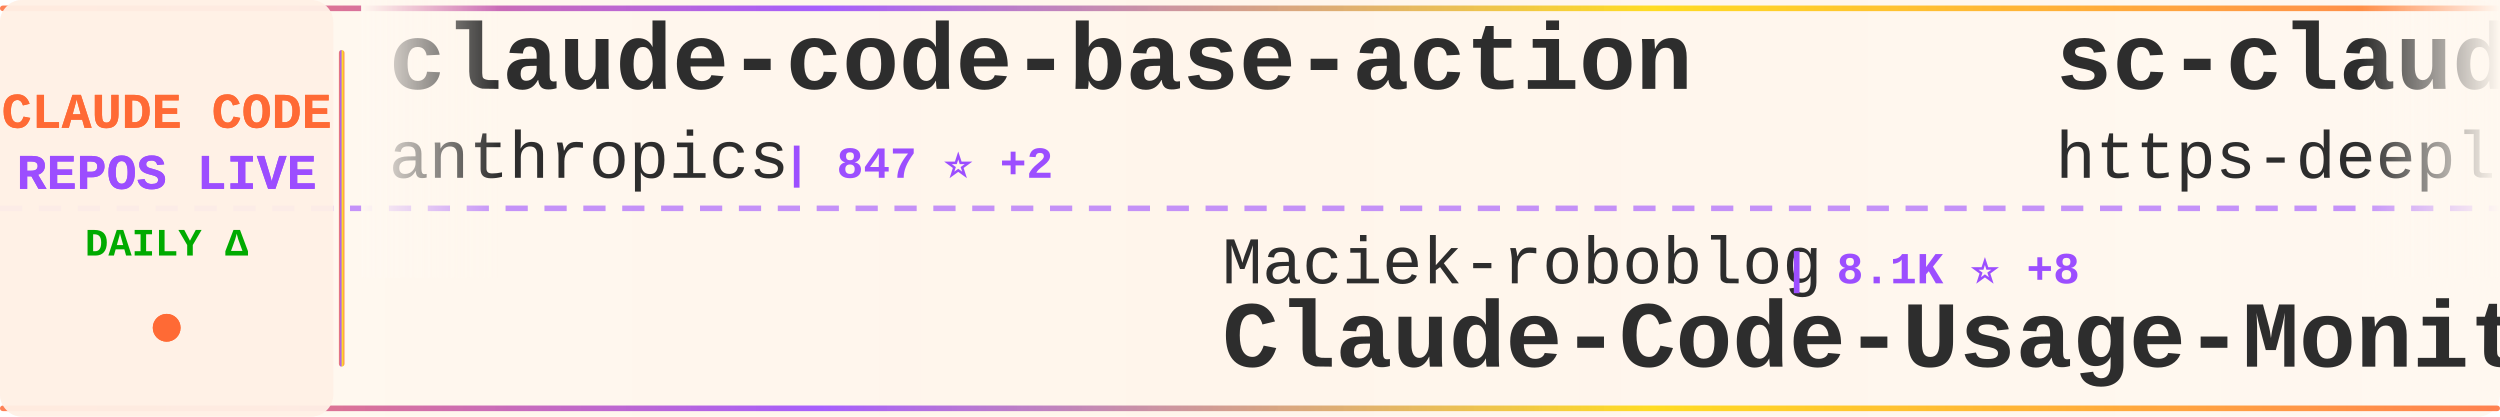
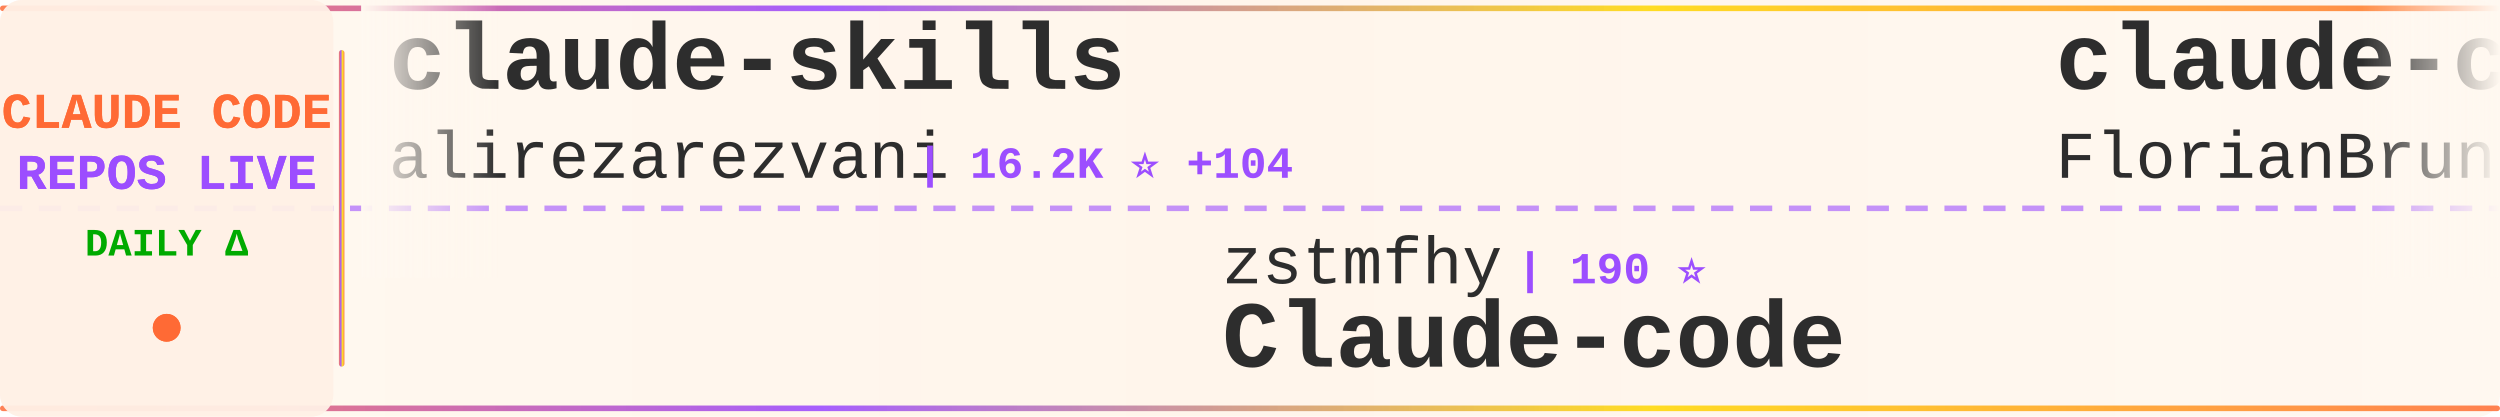
<svg xmlns="http://www.w3.org/2000/svg" width="900" height="150">
  <defs>
    <linearGradient id="tickerBg" x1="0%" y1="0%" x2="100%" y2="0%">
      <stop offset="0%" style="stop-color:#fff8f0;stop-opacity:0.98" />
      <stop offset="50%" style="stop-color:#fff5eb;stop-opacity:1" />
      <stop offset="100%" style="stop-color:#fff8f0;stop-opacity:0.98" />
    </linearGradient>
    <linearGradient id="borderGrad" x1="0%" y1="0%" x2="100%" y2="0%">
      <stop offset="0%" style="stop-color:#FF6B35;stop-opacity:0.85">
        <animate attributeName="stop-opacity" values="0.85;1;0.85" dur="2s" repeatCount="indefinite" />
      </stop>
      <stop offset="33%" style="stop-color:#9C4EFF;stop-opacity:0.9">
        <animate attributeName="stop-opacity" values="0.9;1;0.9" dur="2.2s" repeatCount="indefinite" />
      </stop>
      <stop offset="66%" style="stop-color:#FFD700;stop-opacity:0.85">
        <animate attributeName="stop-opacity" values="0.85;1;0.85" dur="1.8s" repeatCount="indefinite" />
      </stop>
      <stop offset="100%" style="stop-color:#FF6B35;stop-opacity:0.85">
        <animate attributeName="stop-opacity" values="0.85;1;0.85" dur="2s" repeatCount="indefinite" />
      </stop>
    </linearGradient>
    <filter id="textGlow">
      <feGaussianBlur stdDeviation="0.15" result="coloredBlur" />
      <feMerge>
        <feMergeNode in="coloredBlur" />
        <feMergeNode in="SourceGraphic" />
      </feMerge>
    </filter>
    <filter id="metricGlow">
      <feGaussianBlur stdDeviation="0.2" result="coloredBlur" />
      <feMerge>
        <feMergeNode in="coloredBlur" />
        <feMergeNode in="SourceGraphic" />
      </feMerge>
    </filter>
    <linearGradient id="leftFade" x1="0%" y1="0%" x2="100%" y2="0%">
      <stop offset="0%" style="stop-color:#fff8f0;stop-opacity:1" />
      <stop offset="100%" style="stop-color:#fff8f0;stop-opacity:0" />
    </linearGradient>
    <linearGradient id="rightFade" x1="0%" y1="0%" x2="100%" y2="0%">
      <stop offset="0%" style="stop-color:#fff8f0;stop-opacity:0" />
      <stop offset="100%" style="stop-color:#fff8f0;stop-opacity:1" />
    </linearGradient>
  </defs>
  <rect width="900" height="150" fill="url(#tickerBg)" rx="8" />
  <rect x="0" y="2" width="900" height="2" fill="url(#borderGrad)" rx="1" />
  <rect x="0" y="146" width="900" height="2" fill="url(#borderGrad)" rx="1" />
  <line x1="0" y1="75" x2="900" y2="75" stroke="#9C4EFF" stroke-width="2" stroke-dasharray="8 6" opacity="0.6" />
  <rect x="0" y="0" width="120" height="150" fill="#fff0e6" opacity="0.95" rx="8" />
  <text x="60" y="46" font-family="'Courier New', monospace" font-size="18" font-weight="bold" fill="#FF6B35" text-anchor="middle" filter="url(#textGlow)">
    CLAUDE CODE
  </text>
  <text x="60" y="68" font-family="'Courier New', monospace" font-size="18" font-weight="bold" fill="#9C4EFF" text-anchor="middle" filter="url(#textGlow)">
    REPOS LIVE
  </text>
  <text x="60" y="92" font-family="'Courier New', monospace" font-size="14" font-weight="bold" fill="#00aa00" text-anchor="middle">
    DAILY Δ
  </text>
  <circle cx="60" cy="118" r="5" fill="#FF6B35" filter="url(#metricGlow)">
    <animate attributeName="r" values="4;6;4" dur="1.5s" repeatCount="indefinite" />
    <animate attributeName="opacity" values="0.6;1;0.6" dur="1.5s" repeatCount="indefinite" />
  </circle>
  <rect x="122" y="18" width="2" height="114" fill="url(#borderGrad)" rx="1" />
  <clipPath id="tickerClip">
    <rect x="130" y="0" width="770" height="150" />
  </clipPath>
  <g clip-path="url(#tickerClip)">
    <g id="tickerItems">
      <animateTransform attributeName="transform" attributeType="XML" type="translate" from="0 0" to="-3000 0" dur="54s" repeatCount="indefinite" />
      <g transform="translate(0, 0)">
-         <text x="140" y="32" font-family="'Courier New', monospace" font-size="34" font-weight="bold" fill="#2d2d2d">claude-code-base-action</text>
-         <text x="140" y="64" font-family="'Courier New', monospace" font-size="24" font-weight="normal" fill="#2d2d2d" opacity="1.0">anthropics</text>
-         <text x="282" y="64" font-family="'Courier New', monospace" font-size="16" font-weight="bold" fill="#9C4EFF"> | 847 ⭐ +2</text>
+         <text x="140" y="32" font-family="'Courier New', monospace" font-size="34" font-weight="bold" fill="#2d2d2d">claude-skills</text>
+         <text x="140" y="64" font-family="'Courier New', monospace" font-size="24" font-weight="normal" fill="#2d2d2d" opacity="1.0">alirezarezvani</text>
+         <text x="330" y="64" font-family="'Courier New', monospace" font-size="16" font-weight="bold" fill="#9C4EFF"> | 16.2K ⭐ +104</text>
      </g>
      <g transform="translate(300, 0)">
-         <text x="140" y="102" font-family="'Courier New', monospace" font-size="24" font-weight="normal" fill="#2d2d2d" opacity="1.0">Maciek-roboblog</text>
-         <text x="342" y="102" font-family="'Courier New', monospace" font-size="16" font-weight="bold" fill="#9C4EFF"> | 8.1K ⭐ +8</text>
-         <text x="140" y="132" font-family="'Courier New', monospace" font-size="34" font-weight="bold" fill="#2d2d2d">Claude-Code-Usage-Monito...</text>
+         <text x="140" y="102" font-family="'Courier New', monospace" font-size="24" font-weight="normal" fill="#2d2d2d" opacity="1.0">zstmfhy</text>
+         <text x="246" y="102" font-family="'Courier New', monospace" font-size="16" font-weight="bold" fill="#9C4EFF"> | 190 ⭐</text>
+         <text x="140" y="132" font-family="'Courier New', monospace" font-size="34" font-weight="bold" fill="#2d2d2d">Claude-code</text>
      </g>
      <g transform="translate(600, 0)">
-         <text x="140" y="32" font-family="'Courier New', monospace" font-size="34" font-weight="bold" fill="#2d2d2d">sc-claude-code-files</text>
-         <text x="140" y="64" font-family="'Courier New', monospace" font-size="24" font-weight="normal" fill="#2d2d2d" opacity="1.0">https-deeplearning-ai</text>
-         <text x="414" y="64" font-family="'Courier New', monospace" font-size="16" font-weight="bold" fill="#9C4EFF"> | 519 ⭐ +2</text>
+         <text x="140" y="32" font-family="'Courier New', monospace" font-size="34" font-weight="bold" fill="#2d2d2d">claude-code-ultimate-gui...</text>
+         <text x="140" y="64" font-family="'Courier New', monospace" font-size="24" font-weight="normal" fill="#2d2d2d" opacity="1.0">FlorianBruniaux</text>
+         <text x="342" y="64" font-family="'Courier New', monospace" font-size="16" font-weight="bold" fill="#9C4EFF"> | 4.5K ⭐ +13</text>
      </g>
      <g transform="translate(900, 0)">
-         <text x="140" y="102" font-family="'Courier New', monospace" font-size="24" font-weight="normal" fill="#2d2d2d" opacity="1.0">luongnv89</text>
-         <text x="270" y="102" font-family="'Courier New', monospace" font-size="16" font-weight="bold" fill="#9C4EFF"> | 34.2K ⭐ +131</text>
-         <text x="140" y="132" font-family="'Courier New', monospace" font-size="34" font-weight="bold" fill="#2d2d2d">claude-howto</text>
+         <text x="140" y="102" font-family="'Courier New', monospace" font-size="24" font-weight="normal" fill="#2d2d2d" opacity="1.0">fuergaosi233</text>
+         <text x="306" y="102" font-family="'Courier New', monospace" font-size="16" font-weight="bold" fill="#9C4EFF"> | 2.6K ⭐ +4</text>
+         <text x="140" y="132" font-family="'Courier New', monospace" font-size="34" font-weight="bold" fill="#2d2d2d">claude-code-proxy</text>
      </g>
      <g transform="translate(1200, 0)">
-         <text x="140" y="32" font-family="'Courier New', monospace" font-size="34" font-weight="bold" fill="#2d2d2d">claude-code-book</text>
-         <text x="140" y="64" font-family="'Courier New', monospace" font-size="24" font-weight="normal" fill="#2d2d2d" opacity="1.0">lintsinghua</text>
-         <text x="294" y="64" font-family="'Courier New', monospace" font-size="16" font-weight="bold" fill="#9C4EFF"> | 3.4K ⭐ +13</text>
+         <text x="140" y="32" font-family="'Courier New', monospace" font-size="34" font-weight="bold" fill="#2d2d2d">ClaudeCodeAgents</text>
+         <text x="140" y="64" font-family="'Courier New', monospace" font-size="24" font-weight="normal" fill="#2d2d2d" opacity="1.0">darcyegb</text>
+         <text x="258" y="64" font-family="'Courier New', monospace" font-size="16" font-weight="bold" fill="#9C4EFF"> | 701 ⭐</text>
      </g>
      <g transform="translate(1500, 0)">
-         <text x="140" y="102" font-family="'Courier New', monospace" font-size="24" font-weight="normal" fill="#2d2d2d" opacity="1.0">Yuyz0112</text>
-         <text x="258" y="102" font-family="'Courier New', monospace" font-size="16" font-weight="bold" fill="#9C4EFF"> | 2.4K ⭐ +1</text>
-         <text x="140" y="132" font-family="'Courier New', monospace" font-size="34" font-weight="bold" fill="#2d2d2d">claude-code-reverse</text>
+         <text x="140" y="102" font-family="'Courier New', monospace" font-size="24" font-weight="normal" fill="#2d2d2d" opacity="1.0">frankbria</text>
+         <text x="270" y="102" font-family="'Courier New', monospace" font-size="16" font-weight="bold" fill="#9C4EFF"> | 9.2K ⭐ +6</text>
+         <text x="140" y="132" font-family="'Courier New', monospace" font-size="34" font-weight="bold" fill="#2d2d2d">ralph-claude-code</text>
      </g>
      <g transform="translate(1800, 0)">
-         <text x="140" y="32" font-family="'Courier New', monospace" font-size="34" font-weight="bold" fill="#2d2d2d">claude-code-source</text>
-         <text x="140" y="64" font-family="'Courier New', monospace" font-size="24" font-weight="normal" fill="#2d2d2d" opacity="1.0">hangsman</text>
-         <text x="258" y="64" font-family="'Courier New', monospace" font-size="16" font-weight="bold" fill="#9C4EFF"> | 780 ⭐</text>
+         <text x="140" y="32" font-family="'Courier New', monospace" font-size="34" font-weight="bold" fill="#2d2d2d">claude-code-guide</text>
+         <text x="140" y="64" font-family="'Courier New', monospace" font-size="24" font-weight="normal" fill="#2d2d2d" opacity="1.0">Cranot</text>
+         <text x="234" y="64" font-family="'Courier New', monospace" font-size="16" font-weight="bold" fill="#9C4EFF"> | 2.8K ⭐ +1</text>
      </g>
      <g transform="translate(2100, 0)">
-         <text x="140" y="102" font-family="'Courier New', monospace" font-size="24" font-weight="normal" fill="#2d2d2d" opacity="1.0">anthropics</text>
-         <text x="282" y="102" font-family="'Courier New', monospace" font-size="16" font-weight="bold" fill="#9C4EFF"> | 7.7K ⭐ +19</text>
-         <text x="140" y="132" font-family="'Courier New', monospace" font-size="34" font-weight="bold" fill="#2d2d2d">claude-code-action</text>
+         <text x="140" y="102" font-family="'Courier New', monospace" font-size="24" font-weight="normal" fill="#2d2d2d" opacity="1.0">kodu-ai</text>
+         <text x="246" y="102" font-family="'Courier New', monospace" font-size="16" font-weight="bold" fill="#9C4EFF"> | 5.3K ⭐</text>
+         <text x="140" y="132" font-family="'Courier New', monospace" font-size="34" font-weight="bold" fill="#2d2d2d">claude-coder</text>
      </g>
      <g transform="translate(2400, 0)">
-         <text x="140" y="32" font-family="'Courier New', monospace" font-size="34" font-weight="bold" fill="#2d2d2d">claude-code-rust</text>
-         <text x="140" y="64" font-family="'Courier New', monospace" font-size="24" font-weight="normal" fill="#2d2d2d" opacity="1.0">lorryjovens-hub</text>
-         <text x="342" y="64" font-family="'Courier New', monospace" font-size="16" font-weight="bold" fill="#9C4EFF"> | 1.6K ⭐ +3</text>
+         <text x="140" y="32" font-family="'Courier New', monospace" font-size="34" font-weight="bold" fill="#2d2d2d">claude-code-prompts</text>
+         <text x="140" y="64" font-family="'Courier New', monospace" font-size="24" font-weight="normal" fill="#2d2d2d" opacity="1.0">repowise-dev</text>
+         <text x="306" y="64" font-family="'Courier New', monospace" font-size="16" font-weight="bold" fill="#9C4EFF"> | 1.1K ⭐ +3</text>
      </g>
      <g transform="translate(2700, 0)">
-         <text x="140" y="102" font-family="'Courier New', monospace" font-size="24" font-weight="normal" fill="#2d2d2d" opacity="1.0">nicedreamzapp</text>
-         <text x="318" y="102" font-family="'Courier New', monospace" font-size="16" font-weight="bold" fill="#9C4EFF"> | 2.7K ⭐ +5</text>
-         <text x="140" y="132" font-family="'Courier New', monospace" font-size="34" font-weight="bold" fill="#2d2d2d">claude-code-local</text>
+         <text x="140" y="102" font-family="'Courier New', monospace" font-size="24" font-weight="normal" fill="#2d2d2d" opacity="1.0">Donchitos</text>
+         <text x="270" y="102" font-family="'Courier New', monospace" font-size="16" font-weight="bold" fill="#9C4EFF"> | 19.9K ⭐ +109</text>
+         <text x="140" y="132" font-family="'Courier New', monospace" font-size="34" font-weight="bold" fill="#2d2d2d">Claude-Code-Game-Studios</text>
      </g>
      <g transform="translate(3000, 0)">
-         <text x="140" y="32" font-family="'Courier New', monospace" font-size="34" font-weight="bold" fill="#2d2d2d">claude-code-base-action</text>
-         <text x="140" y="64" font-family="'Courier New', monospace" font-size="24" font-weight="normal" fill="#2d2d2d" opacity="1.0">anthropics</text>
-         <text x="282" y="64" font-family="'Courier New', monospace" font-size="16" font-weight="bold" fill="#9C4EFF"> | 847 ⭐ +2</text>
+         <text x="140" y="32" font-family="'Courier New', monospace" font-size="34" font-weight="bold" fill="#2d2d2d">claude-skills</text>
+         <text x="140" y="64" font-family="'Courier New', monospace" font-size="24" font-weight="normal" fill="#2d2d2d" opacity="1.0">alirezarezvani</text>
+         <text x="330" y="64" font-family="'Courier New', monospace" font-size="16" font-weight="bold" fill="#9C4EFF"> | 16.2K ⭐ +104</text>
      </g>
      <g transform="translate(3300, 0)">
-         <text x="140" y="102" font-family="'Courier New', monospace" font-size="24" font-weight="normal" fill="#2d2d2d" opacity="1.0">Maciek-roboblog</text>
-         <text x="342" y="102" font-family="'Courier New', monospace" font-size="16" font-weight="bold" fill="#9C4EFF"> | 8.1K ⭐ +8</text>
-         <text x="140" y="132" font-family="'Courier New', monospace" font-size="34" font-weight="bold" fill="#2d2d2d">Claude-Code-Usage-Monito...</text>
+         <text x="140" y="102" font-family="'Courier New', monospace" font-size="24" font-weight="normal" fill="#2d2d2d" opacity="1.0">zstmfhy</text>
+         <text x="246" y="102" font-family="'Courier New', monospace" font-size="16" font-weight="bold" fill="#9C4EFF"> | 190 ⭐</text>
+         <text x="140" y="132" font-family="'Courier New', monospace" font-size="34" font-weight="bold" fill="#2d2d2d">Claude-code</text>
      </g>
      <g transform="translate(3600, 0)">
-         <text x="140" y="32" font-family="'Courier New', monospace" font-size="34" font-weight="bold" fill="#2d2d2d">sc-claude-code-files</text>
-         <text x="140" y="64" font-family="'Courier New', monospace" font-size="24" font-weight="normal" fill="#2d2d2d" opacity="1.0">https-deeplearning-ai</text>
-         <text x="414" y="64" font-family="'Courier New', monospace" font-size="16" font-weight="bold" fill="#9C4EFF"> | 519 ⭐ +2</text>
+         <text x="140" y="32" font-family="'Courier New', monospace" font-size="34" font-weight="bold" fill="#2d2d2d">claude-code-ultimate-gui...</text>
+         <text x="140" y="64" font-family="'Courier New', monospace" font-size="24" font-weight="normal" fill="#2d2d2d" opacity="1.0">FlorianBruniaux</text>
+         <text x="342" y="64" font-family="'Courier New', monospace" font-size="16" font-weight="bold" fill="#9C4EFF"> | 4.5K ⭐ +13</text>
      </g>
      <g transform="translate(3900, 0)">
-         <text x="140" y="102" font-family="'Courier New', monospace" font-size="24" font-weight="normal" fill="#2d2d2d" opacity="1.0">luongnv89</text>
-         <text x="270" y="102" font-family="'Courier New', monospace" font-size="16" font-weight="bold" fill="#9C4EFF"> | 34.2K ⭐ +131</text>
-         <text x="140" y="132" font-family="'Courier New', monospace" font-size="34" font-weight="bold" fill="#2d2d2d">claude-howto</text>
+         <text x="140" y="102" font-family="'Courier New', monospace" font-size="24" font-weight="normal" fill="#2d2d2d" opacity="1.0">fuergaosi233</text>
+         <text x="306" y="102" font-family="'Courier New', monospace" font-size="16" font-weight="bold" fill="#9C4EFF"> | 2.6K ⭐ +4</text>
+         <text x="140" y="132" font-family="'Courier New', monospace" font-size="34" font-weight="bold" fill="#2d2d2d">claude-code-proxy</text>
      </g>
    </g>
  </g>
  <rect x="130" y="0" width="50" height="100" fill="url(#leftFade)" />
  <rect x="850" y="0" width="50" height="100" fill="url(#rightFade)" />
</svg>
